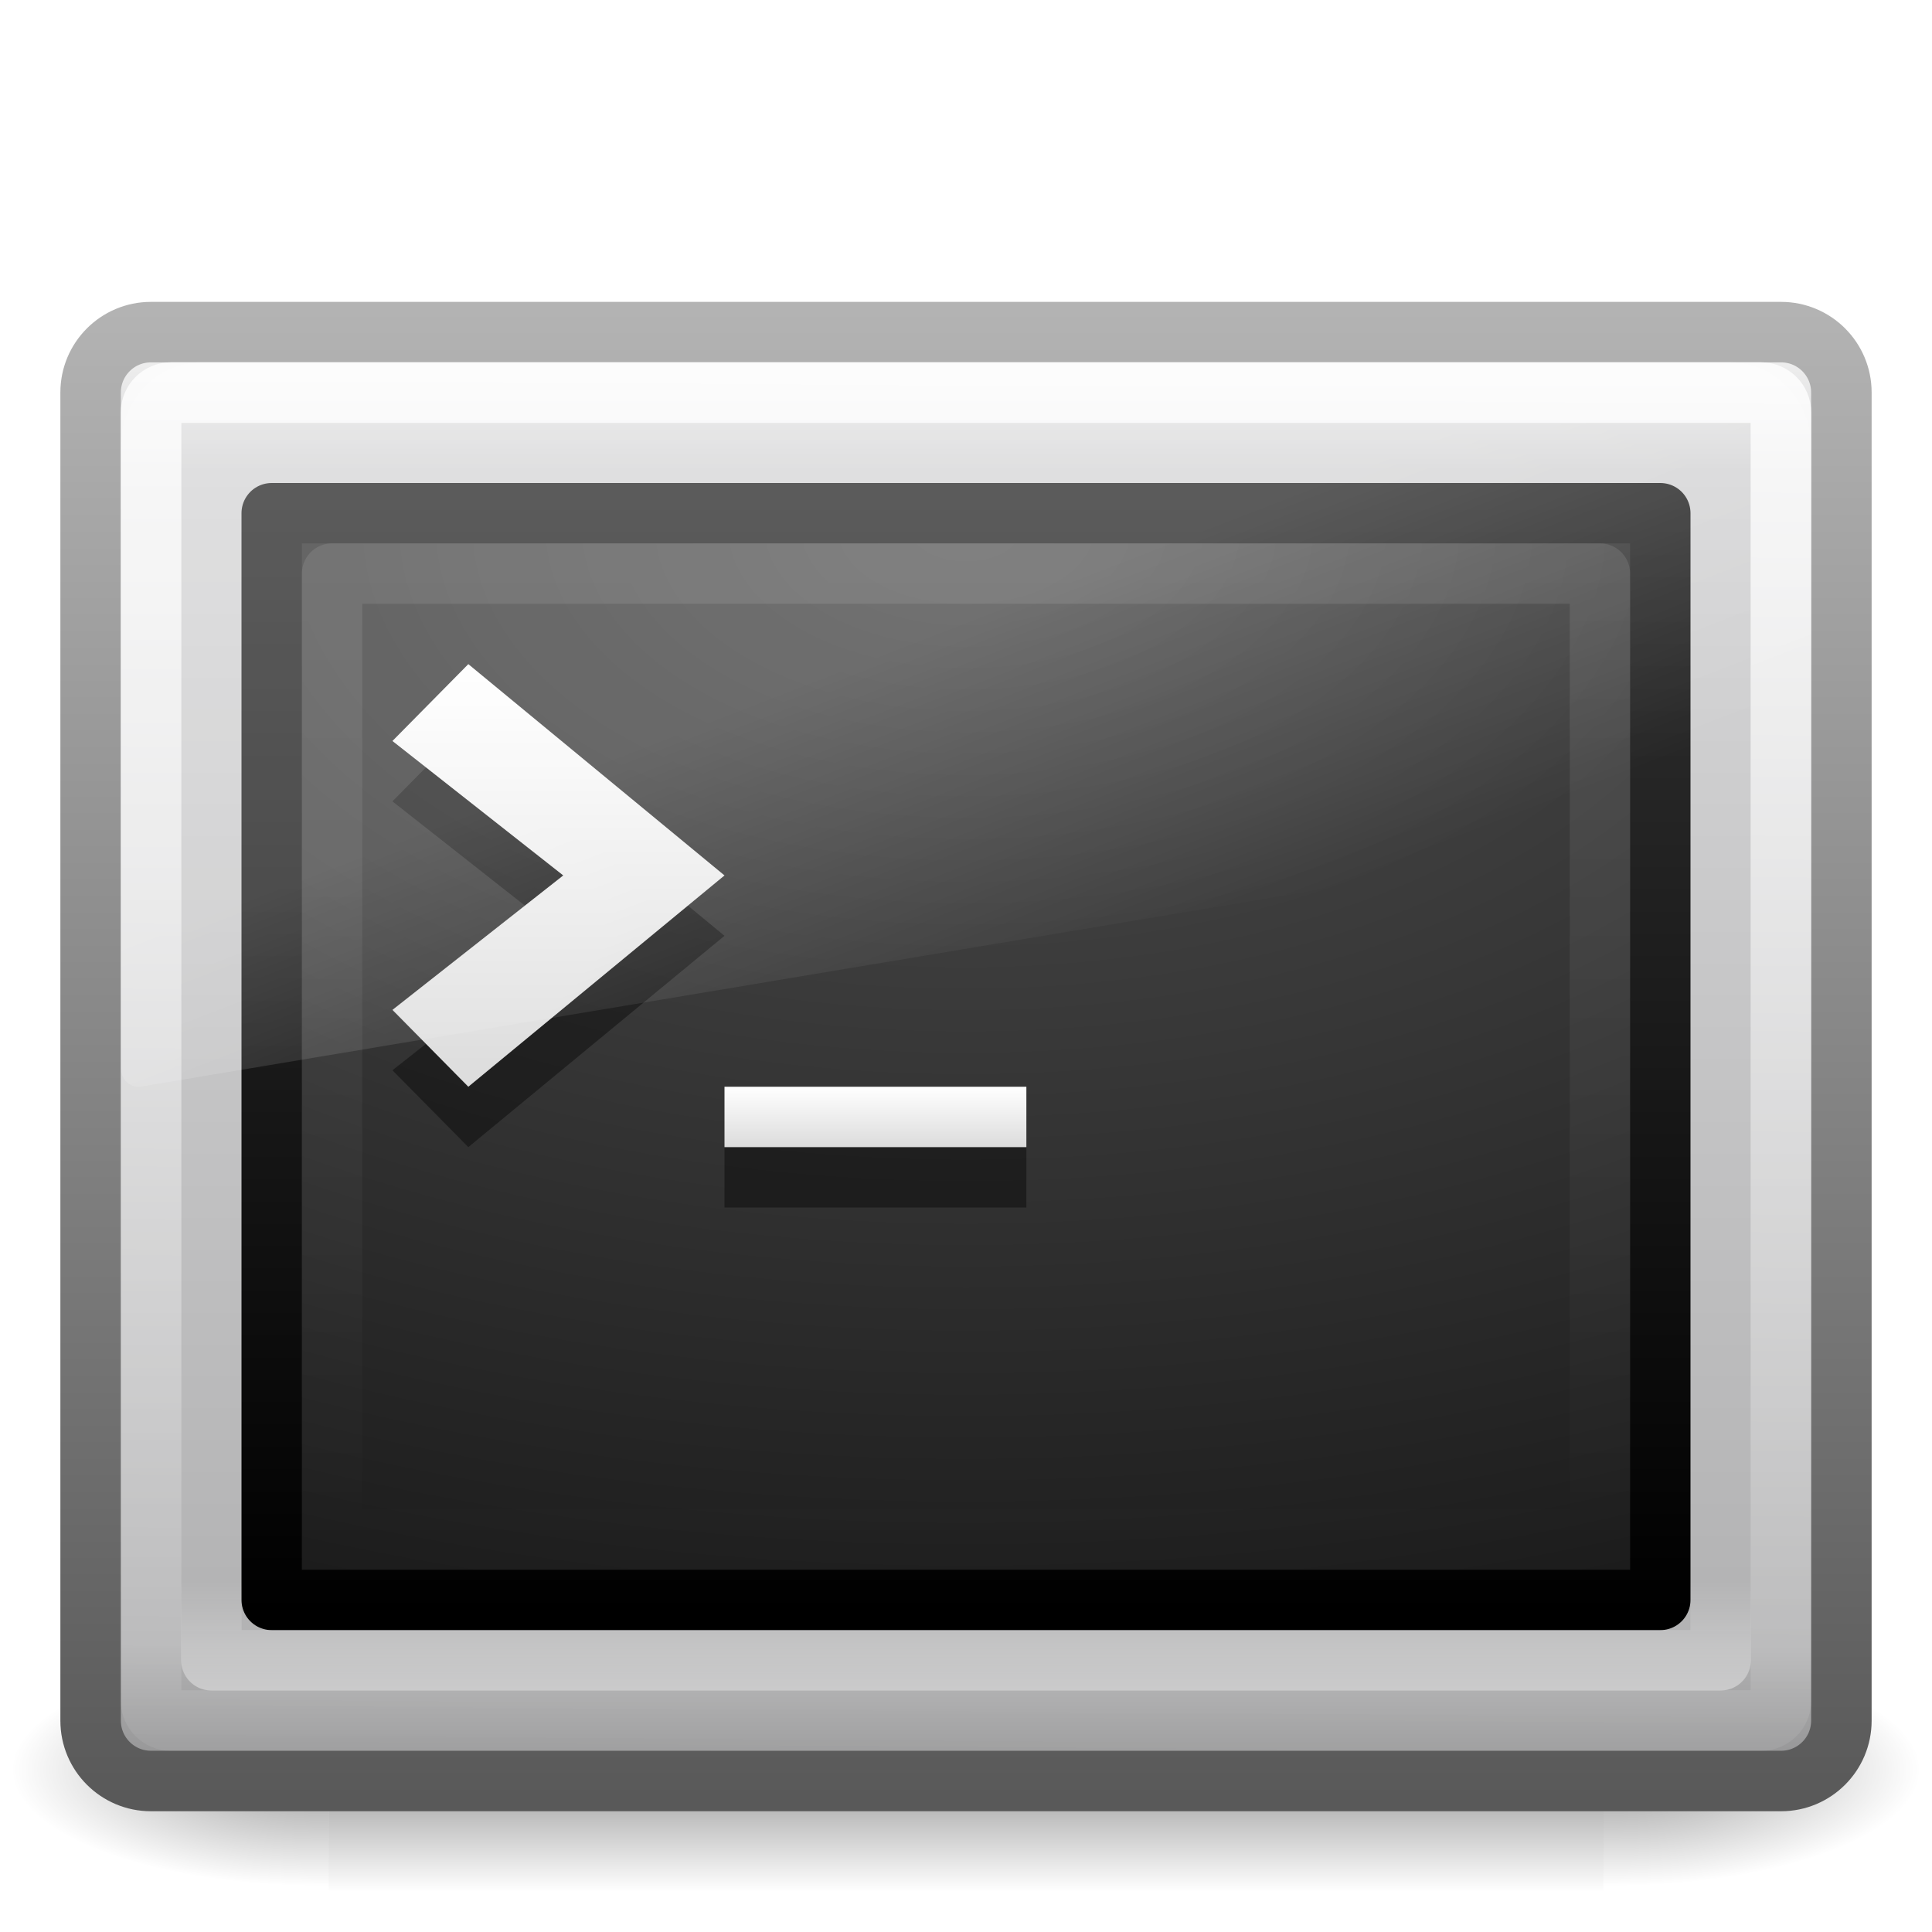
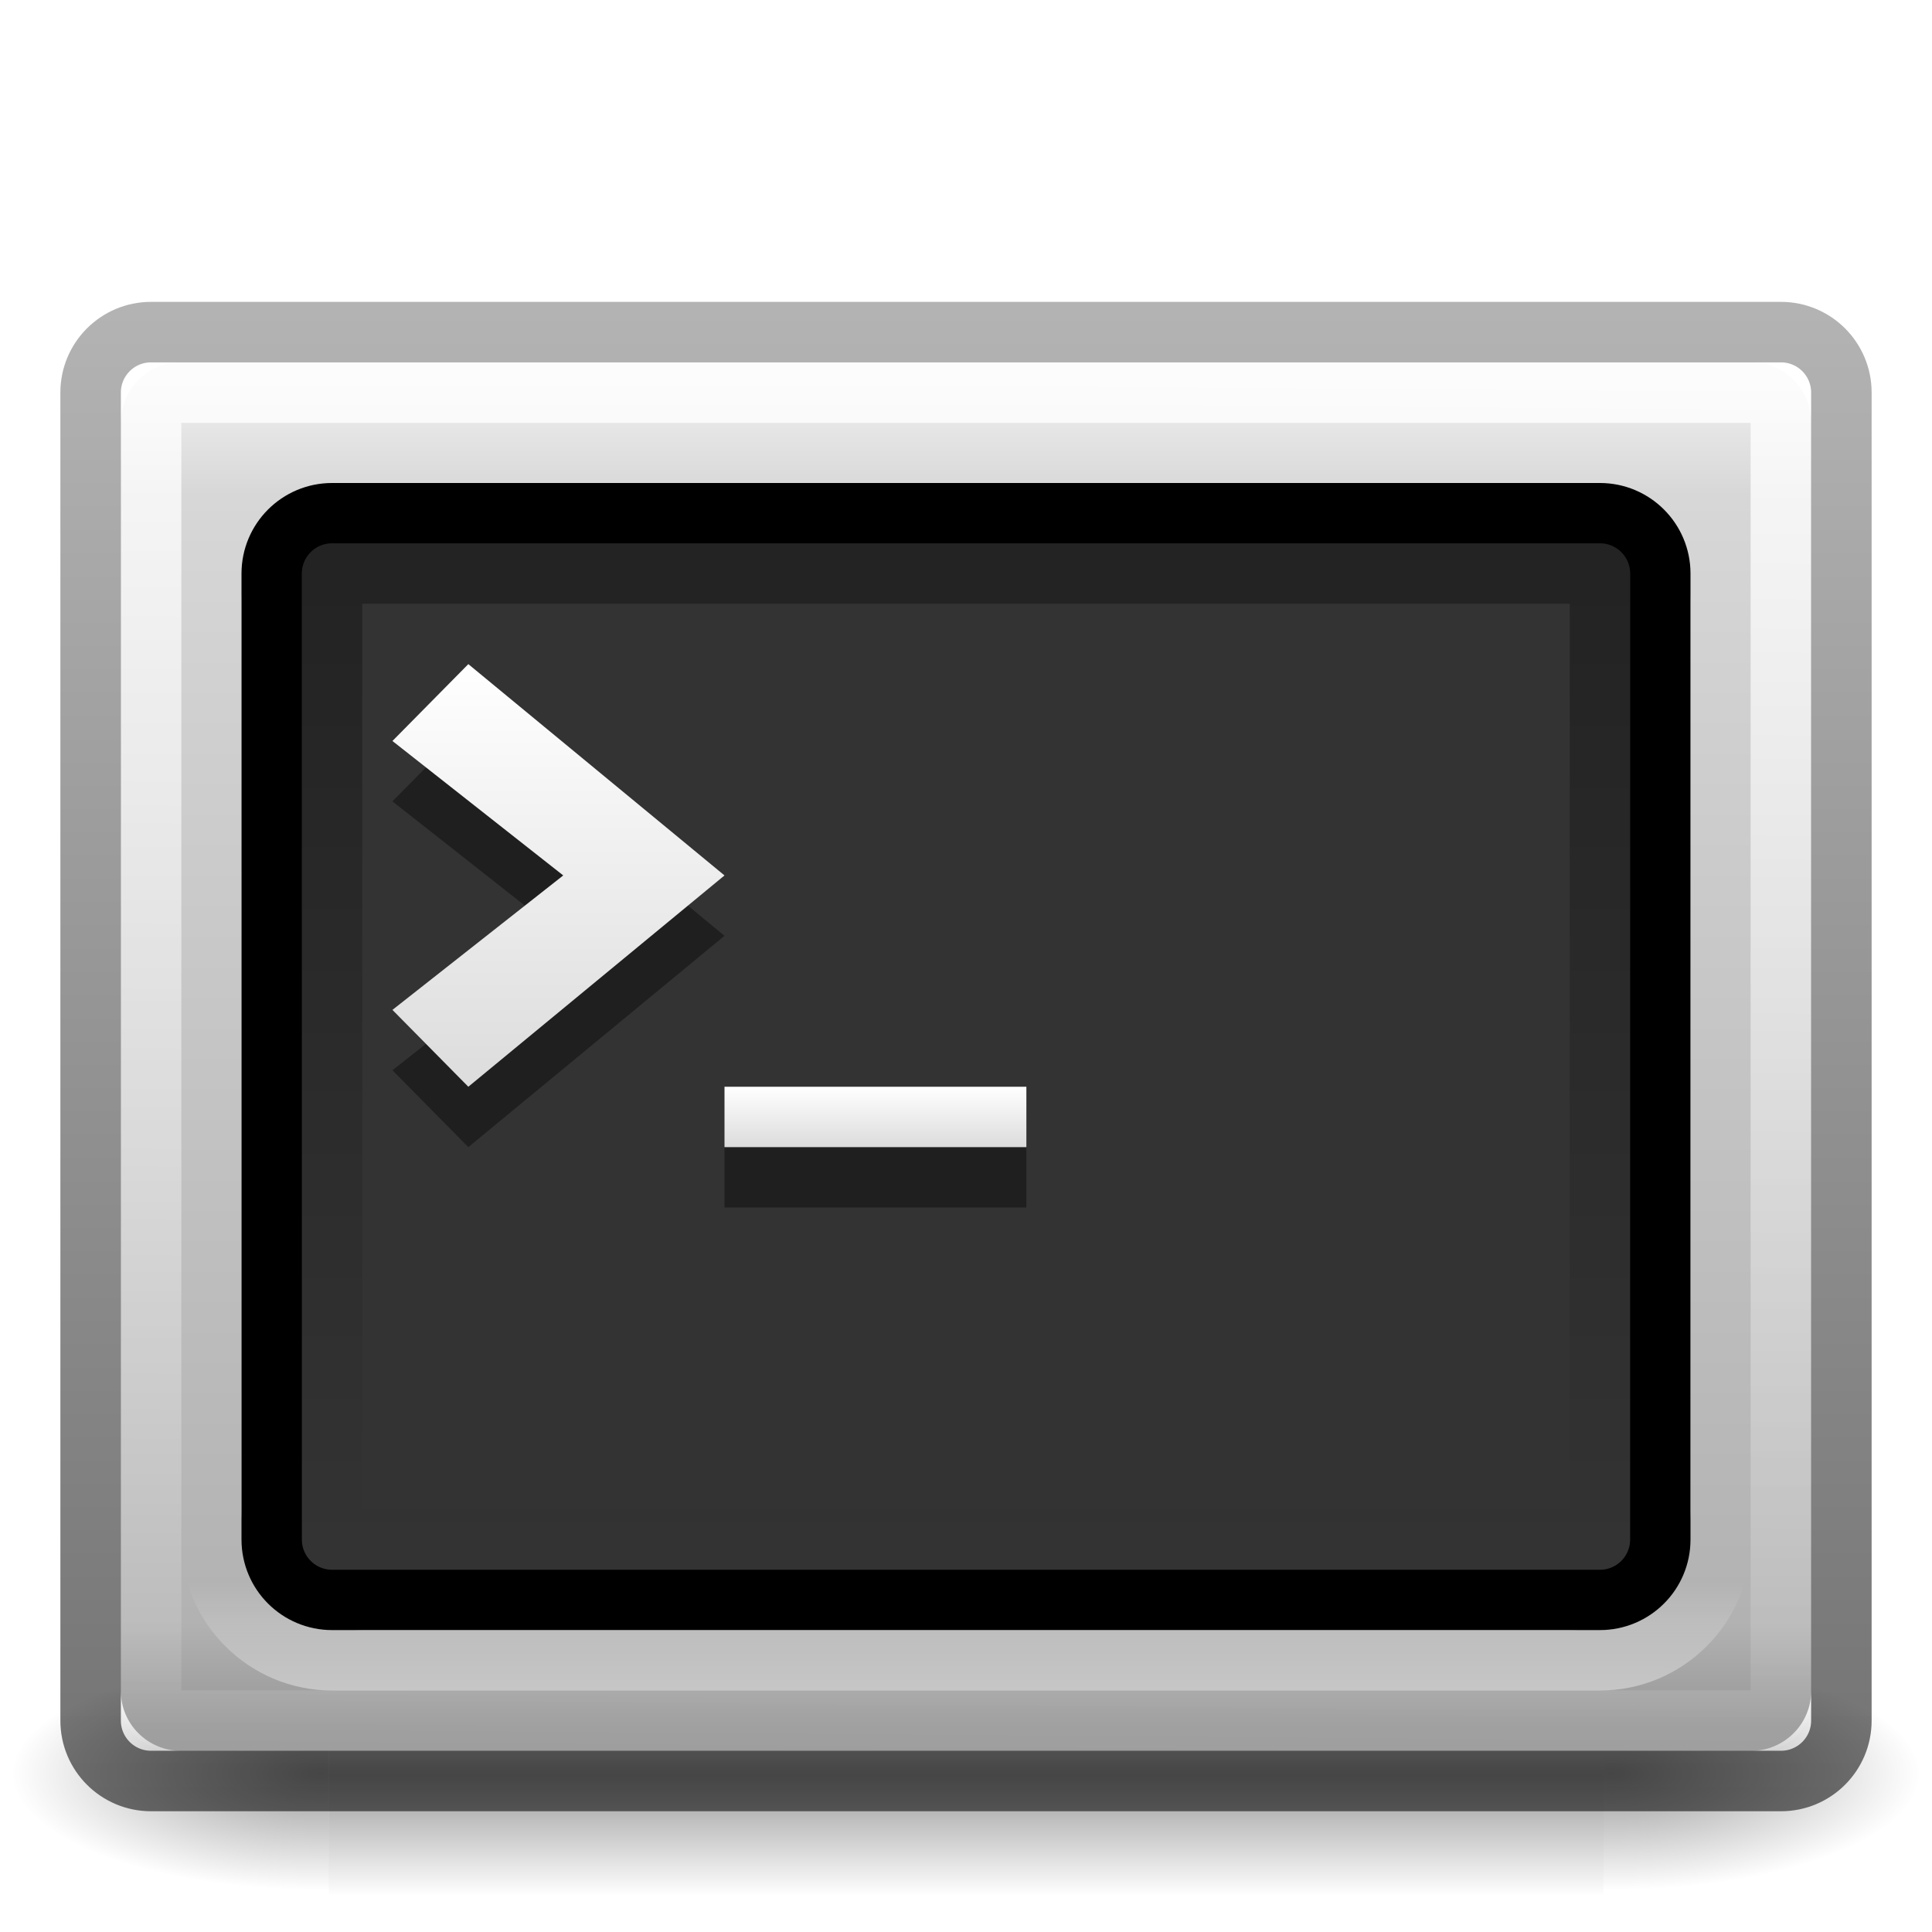
- <svg xmlns="http://www.w3.org/2000/svg" xmlns:xlink="http://www.w3.org/1999/xlink" version="1.1" width="32" height="32" id="svg3006">
+ <svg xmlns="http://www.w3.org/2000/svg" xmlns:xlink="http://www.w3.org/1999/xlink" width="32px" height="32px" id="svg3006" version="1.1">
  <defs id="defs3008">
-     <linearGradient x1="16.143" y1="4" x2="16.143" y2="44" id="linearGradient2880" xlink:href="#linearGradient2223-4-6-9-7" gradientUnits="userSpaceOnUse" gradientTransform="matrix(0.5384926,0,0,0.4102866,3.076174,7.65312)" />
-     <linearGradient id="linearGradient2223-4-6-9-7">
-       <stop id="stop2225-6-4-7-2" style="stop-color:#ffffff;stop-opacity:1" offset="0" />
-       <stop id="stop2229-2-5-5-8" style="stop-color:#ffffff;stop-opacity:0" offset="1" />
+     <linearGradient xlink:href="#linearGradient5048-7-7-5-5" id="linearGradient9028" gradientUnits="userSpaceOnUse" gradientTransform="matrix(0.04372487,0,0,0.01647059,-204.8034,44.36109)" x1="302.857" y1="366.648" x2="302.857" y2="609.505" />
+     <linearGradient id="linearGradient5048-7-7-5-5">
+       <stop offset="0" style="stop-color:#000000;stop-opacity:0" id="stop5050-5-6-4-5" />
+       <stop offset="0.5" style="stop-color:#000000;stop-opacity:1" id="stop5056-9-0-1-0" />
+       <stop offset="1" style="stop-color:#000000;stop-opacity:0" id="stop5052-6-9-5-2" />
    </linearGradient>
-     <linearGradient x1="16.626" y1="15.298" x2="20.055" y2="24.628" id="linearGradient2883" xlink:href="#linearGradient8265-821-176-38-919-66-249-7-7-8-6" gradientUnits="userSpaceOnUse" gradientTransform="matrix(0.6095238,0,0,0.6431259,1.371432,2.161341)" />
-     <linearGradient id="linearGradient8265-821-176-38-919-66-249-7-7-8-6">
-       <stop id="stop2687-1-9-0-2" style="stop-color:#ffffff;stop-opacity:1" offset="0" />
-       <stop id="stop2689-5-4-3-1" style="stop-color:#ffffff;stop-opacity:0" offset="1" />
+     <radialGradient xlink:href="#linearGradient5060-6-6-5-8" id="radialGradient9030" gradientUnits="userSpaceOnUse" gradientTransform="matrix(0.04372487,0,0,0.01647059,-204.7948,44.36109)" cx="605.714" cy="486.648" fx="605.714" fy="486.648" r="117.143" />
+     <linearGradient id="linearGradient5060-6-6-5-8">
+       <stop offset="0" style="stop-color:#000000;stop-opacity:1" id="stop5062-3-0-3-3" />
+       <stop offset="1" style="stop-color:#000000;stop-opacity:0" id="stop5064-1-4-9-79" />
    </linearGradient>
-     <linearGradient x1="16" y1="27.045" x2="16" y2="16" id="linearGradient2886" xlink:href="#linearGradient3680-6" gradientUnits="userSpaceOnUse" gradientTransform="matrix(0.6285714,0,0,0.6363636,0.214286,0.8181793)" />
-     <linearGradient id="linearGradient3680-6">
-       <stop id="stop3682-4" style="stop-color:#dcdcdc;stop-opacity:1" offset="0" />
-       <stop id="stop3684-8" style="stop-color:#ffffff;stop-opacity:1" offset="1" />
+     <radialGradient xlink:href="#linearGradient5060-6-6-5-8" id="radialGradient9032" gradientUnits="userSpaceOnUse" gradientTransform="matrix(-0.04372487,0,0,0.01647059,-173.2052,44.36109)" cx="605.714" cy="486.648" fx="605.714" fy="486.648" r="117.143" />
+     <linearGradient xlink:href="#linearGradient3994-617-9-9-3" id="linearGradient9034" gradientUnits="userSpaceOnUse" gradientTransform="matrix(0.6222517,0,0,0.6216574,-203.934,88.33691)" x1="24" y1="7.96" x2="24" y2="43.865" />
+     <linearGradient id="linearGradient3994-617-9-9-3">
+       <stop offset="0" style="stop-color:#f0f0f0;stop-opacity:1" id="stop4324-9-7-2" />
+       <stop offset="0.086" style="stop-color:#d7d7d8;stop-opacity:1" id="stop2860-4-4-9" />
+       <stop offset="0.922" style="stop-color:#b2b2b3;stop-opacity:1" id="stop2862-5-9-20" />
+       <stop offset="1" style="stop-color:#979798;stop-opacity:1" id="stop4326-1-1-6" />
    </linearGradient>
-     <linearGradient x1="20" y1="28" x2="20" y2="26" id="linearGradient2890" xlink:href="#linearGradient3680-6" gradientUnits="userSpaceOnUse" gradientTransform="matrix(0.6249999,0,0,0.5000001,0.749999,4.999996)" />
-     <linearGradient x1="12.579" y1="2.917" x2="12.213" y2="47.279" id="linearGradient2894" xlink:href="#linearGradient2238-2-3-3-1" gradientUnits="userSpaceOnUse" gradientTransform="matrix(0.599395,0,0,0.5634956,1.613788,4.54297)" />
-     <linearGradient id="linearGradient2238-2-3-3-1">
-       <stop id="stop2240-1-6-7-0" style="stop-color:#ffffff;stop-opacity:1" offset="0" />
-       <stop id="stop2242-7-3-7-2" style="stop-color:#ffffff;stop-opacity:0" offset="1" />
+     <linearGradient xlink:href="#linearGradient2223-4-6-9-0" id="linearGradient9036" gradientUnits="userSpaceOnUse" gradientTransform="matrix(0.6352719,0,0,0.6525403,-204.2428,27.47604)" x1="23.071" y1="36.047" x2="23.071" y2="33.296" />
+     <linearGradient id="linearGradient2223-4-6-9-0">
+       <stop offset="0" style="stop-color:#ffffff;stop-opacity:1" id="stop2225-6-4-7-7" />
+       <stop offset="1" style="stop-color:#ffffff;stop-opacity:0" id="stop2229-2-5-5-6" />
    </linearGradient>
-     <linearGradient x1="23.071" y1="36.047" x2="23.071" y2="33.296" id="linearGradient2897" xlink:href="#linearGradient2223-4-6-9" gradientUnits="userSpaceOnUse" gradientTransform="matrix(0.6352719,0,0,0.6525403,0.7571859,4.476042)" />
-     <linearGradient id="linearGradient2223-4-6-9">
-       <stop id="stop2225-6-4-7" style="stop-color:#ffffff;stop-opacity:1" offset="0" />
-       <stop id="stop2229-2-5-5" style="stop-color:#ffffff;stop-opacity:0" offset="1" />
+     <linearGradient xlink:href="#linearGradient2238-2-3-3-1-1" id="linearGradient9038" gradientUnits="userSpaceOnUse" gradientTransform="matrix(0.599395,0,0,0.5634956,-203.3862,27.54297)" x1="12.579" y1="2.917" x2="12.213" y2="47.279" />
+     <linearGradient id="linearGradient2238-2-3-3-1-1">
+       <stop offset="0" style="stop-color:#ffffff;stop-opacity:1" id="stop2240-1-6-7-0-7" />
+       <stop offset="1" style="stop-color:#ffffff;stop-opacity:0" id="stop2242-7-3-7-2-4" />
    </linearGradient>
-     <radialGradient cx="7.496" cy="8.45" r="20" fx="7.496" fy="8.45" id="radialGradient2900" xlink:href="#linearGradient4157-401-351-3-5" gradientUnits="userSpaceOnUse" gradientTransform="matrix(0,1.061509,-1.815456,-4.479145e-8,31.34024,0.8114898)" />
-     <linearGradient id="linearGradient4157-401-351-3-5">
-       <stop id="stop3790-0-0" style="stop-color:#505050;stop-opacity:1" offset="0" />
-       <stop id="stop3792-0-2" style="stop-color:#141414;stop-opacity:1" offset="1" />
+     <linearGradient xlink:href="#linearGradient3680-6-8" id="linearGradient9040" gradientUnits="userSpaceOnUse" gradientTransform="matrix(0.6249999,0,0,0.5000001,-204.25,28)" x1="20" y1="28" x2="20" y2="26" />
+     <linearGradient id="linearGradient3680-6-8">
+       <stop offset="0" style="stop-color:#dcdcdc;stop-opacity:1" id="stop3682-4-67" />
+       <stop offset="1" style="stop-color:#ffffff;stop-opacity:1" id="stop3684-8-6" />
    </linearGradient>
-     <linearGradient x1="16.143" y1="4" x2="16.143" y2="44" id="linearGradient2902" xlink:href="#linearGradient3610-302-5-8" gradientUnits="userSpaceOnUse" gradientTransform="matrix(0.5897776,0,0,0.4615724,1.845339,6.422263)" />
-     <linearGradient id="linearGradient3610-302-5-8">
-       <stop id="stop3796-3-0" style="stop-color:#323232;stop-opacity:1" offset="0" />
-       <stop id="stop3798-8-6" style="stop-color:#000000;stop-opacity:1" offset="1" />
+     <linearGradient xlink:href="#linearGradient3680-6-8" id="linearGradient9042" gradientUnits="userSpaceOnUse" gradientTransform="matrix(0.6285714,0,0,0.6363636,-204.7857,23.81818)" x1="16" y1="27.045" x2="16" y2="16" />
+     <linearGradient xlink:href="#linearGradient5060-6-6-5-5" id="linearGradient9044" gradientUnits="userSpaceOnUse" gradientTransform="matrix(0.5384926,0,0,0.4102866,-201.9238,30.65312)" x1="16.143" y1="4" x2="16.143" y2="44" />
+     <linearGradient id="linearGradient5060-6-6-5-5">
+       <stop offset="0" style="stop-color:#000000;stop-opacity:1" id="stop5062-3-0-3-1" />
+       <stop offset="1" style="stop-color:#000000;stop-opacity:0" id="stop5064-1-4-9-7" />
    </linearGradient>
-     <linearGradient x1="24" y1="7.96" x2="24" y2="43.865" id="linearGradient2905" xlink:href="#linearGradient3994-617-9-9" gradientUnits="userSpaceOnUse" gradientTransform="matrix(0.6444276,0,0,0.6486284,0.5337356,0.6356599)" />
-     <linearGradient id="linearGradient3994-617-9-9">
-       <stop id="stop4324-9-7" style="stop-color:#f0f0f0;stop-opacity:1" offset="0" />
-       <stop id="stop2860-4-4" style="stop-color:#d7d7d8;stop-opacity:1" offset="0.086" />
-       <stop id="stop2862-5-9" style="stop-color:#b2b2b3;stop-opacity:1" offset="0.922" />
-       <stop id="stop4326-1-1" style="stop-color:#979798;stop-opacity:1" offset="1" />
+     <linearGradient id="linearGradient4008-764-3-0-2-7">
+       <stop offset="0" style="stop-color:#000000;stop-opacity:0.549" id="stop4334-7-6-8-7" />
+       <stop offset="1" style="stop-color:#000000;stop-opacity:0.298" id="stop4336-8-0-9-7" />
    </linearGradient>
-     <linearGradient x1="10.014" y1="44.96" x2="10.014" y2="2.876" id="linearGradient2907" xlink:href="#linearGradient4008-764-3-0" gradientUnits="userSpaceOnUse" gradientTransform="matrix(0.6170083,0,0,0.5860167,1.191812,3.428414)" />
-     <linearGradient id="linearGradient4008-764-3-0">
-       <stop id="stop4334-7-6" style="stop-color:#595959;stop-opacity:1" offset="0" />
-       <stop id="stop4336-8-0" style="stop-color:#b3b3b3;stop-opacity:1" offset="1" />
-     </linearGradient>
-     <radialGradient cx="605.714" cy="486.648" r="117.143" fx="605.714" fy="486.648" id="radialGradient2910" xlink:href="#linearGradient5060-6-6-5" gradientUnits="userSpaceOnUse" gradientTransform="matrix(-0.04372487,0,0,0.01647059,31.79481,21.29442)" />
-     <linearGradient id="linearGradient5060-6-6-5">
-       <stop id="stop5062-3-0-3" style="stop-color:#000000;stop-opacity:1" offset="0" />
-       <stop id="stop5064-1-4-9" style="stop-color:#000000;stop-opacity:0" offset="1" />
-     </linearGradient>
-     <radialGradient cx="605.714" cy="486.648" r="117.143" fx="605.714" fy="486.648" id="radialGradient2913" xlink:href="#linearGradient5060-6-6-5" gradientUnits="userSpaceOnUse" gradientTransform="matrix(0.04372487,0,0,0.01647059,0.2051921,21.29442)" />
-     <linearGradient id="linearGradient5048-7-7-5">
-       <stop id="stop5050-5-6-4" style="stop-color:#000000;stop-opacity:0" offset="0" />
-       <stop id="stop5056-9-0-1" style="stop-color:#000000;stop-opacity:1" offset="0.5" />
-       <stop id="stop5052-6-9-5" style="stop-color:#000000;stop-opacity:0" offset="1" />
-     </linearGradient>
-     <linearGradient x1="302.857" y1="366.648" x2="302.857" y2="609.505" id="linearGradient3004" xlink:href="#linearGradient5048-7-7-5" gradientUnits="userSpaceOnUse" gradientTransform="matrix(0.04372487,0,0,0.01647059,0.1965851,21.29442)" />
+     <linearGradient y2="2.876" x2="10.014" y1="44.96" x1="10.014" gradientTransform="matrix(0.6170083,0,0,0.5860167,-203.8082,26.42841)" gradientUnits="userSpaceOnUse" id="linearGradient9317" xlink:href="#linearGradient4008-764-3-0-2-7" />
  </defs>
  <g id="layer1">
-     <rect width="21.113" height="4" x="5.444" y="27.333" id="rect2512-9-5" style="opacity:0.402;fill:url(#linearGradient3004);fill-opacity:1;fill-rule:nonzero;stroke:none;stroke-width:1;marker:none;visibility:visible;display:inline;overflow:visible" />
-     <path d="m 26.556,27.333 c 0,0 0,4 0,4 C 28.808,31.341 32,30.437 32,29.333 c 0,-1.104 -2.513,-2 -5.444,-2 z" id="path2514-7-4" style="opacity:0.402;fill:url(#radialGradient2913);fill-opacity:1;fill-rule:nonzero;stroke:none;stroke-width:1;marker:none;visibility:visible;display:inline;overflow:visible" />
-     <path d="m 5.444,27.333 c 0,0 0,4 0,4 C 3.192,31.341 0,30.437 0,29.333 c 0,-1.104 2.513,-2 5.444,-2 z" id="path2516-8-9" style="opacity:0.402;fill:url(#radialGradient2910);fill-opacity:1;fill-rule:nonzero;stroke:none;stroke-width:1;marker:none;visibility:visible;display:inline;overflow:visible" />
-     <rect width="28.998" height="23.998" rx="0.999" ry="0.999" x="1.501" y="5.501" id="rect2551-5-8" style="fill:url(#linearGradient2905);fill-opacity:1;fill-rule:evenodd;stroke:url(#linearGradient2907);stroke-width:1.002;stroke-linecap:round;stroke-linejoin:round;stroke-miterlimit:4;stroke-opacity:1;stroke-dasharray:none;stroke-dashoffset:0" />
-     <rect width="23" height="18" rx="0" ry="0" x="4.5" y="8.5" id="rect1314-3-3" style="color:#000000;fill:url(#radialGradient2900);fill-opacity:1;fill-rule:nonzero;stroke:url(#linearGradient2902);stroke-width:1;stroke-linecap:round;stroke-linejoin:round;stroke-miterlimit:4;stroke-opacity:1;stroke-dasharray:none;stroke-dashoffset:0;marker:none;visibility:visible;display:inline;overflow:visible;enable-background:accumulate" />
-     <rect width="24.998" height="19.998" rx="0" ry="0" x="3.501" y="7.501" id="rect2221-3-8" style="opacity:0.4;fill:none;stroke:url(#linearGradient2897);stroke-width:1.002;stroke-linecap:round;stroke-linejoin:round;stroke-miterlimit:4;stroke-opacity:1;stroke-dasharray:none;stroke-dashoffset:0" />
-     <rect width="26.996" height="21.996" rx="0.332" ry="0.332" x="2.502" y="6.502" id="rect2556-8-5" style="opacity:0.8;fill:none;stroke:url(#linearGradient2894);stroke-width:1.004;stroke-linecap:round;stroke-linejoin:round;stroke-miterlimit:4;stroke-opacity:1;stroke-dasharray:none;stroke-dashoffset:0" />
-     <path d="m 17,20 0,-1 -5,0 0,1 5,0 z" id="path3651-7-2" style="opacity:0.4;fill:#000000;fill-opacity:1;stroke:none" />
-     <path d="m 17,19 0,-1 -5,0 0,1 5,0 z" id="path3651-2" style="fill:url(#linearGradient2890);fill-opacity:1;stroke:none" />
-     <path d="M 7.757,19 6.5,17.727 9.329,15.5 6.5,13.273 7.757,12 12,15.5 7.757,19 z" id="path3653-3-2" style="opacity:0.4;fill:#000000;fill-opacity:1;stroke:none" />
-     <path d="M 7.757,18 6.5,16.727 9.329,14.5 6.5,12.273 7.757,11 12,14.5 l -4.243,3.5 z" id="path3653-7" style="fill:url(#linearGradient2886);fill-opacity:1;stroke:none" />
-     <path d="M 3.333,6 C 2.597,6 2,6.63 2,7.407 L 2,17.697 c 0.002,0.087 0.038,0.168 0.099,0.226 0.062,0.057 0.143,0.085 0.225,0.076 L 29.752,13.416 C 29.893,13.393 29.998,13.265 30,13.115 L 30,7.407 C 30,6.63 29.403,6 28.667,6 l -25.333,0 0,0 z" id="path3333-3-0" style="opacity:0.2;fill:url(#linearGradient2883);fill-opacity:1;fill-rule:evenodd;stroke:none" />
-     <rect width="21" height="16" rx="0" ry="0" x="5.5" y="9.5" id="rect1314-3-3-9" style="opacity:0.1;color:#000000;fill:none;stroke:url(#linearGradient2880);stroke-width:1;stroke-linecap:round;stroke-linejoin:round;stroke-miterlimit:4;stroke-opacity:1;stroke-dasharray:none;stroke-dashoffset:0;marker:none;visibility:visible;display:inline;overflow:visible;enable-background:accumulate" />
+     <g id="g8886" transform="translate(205,-23)">
+       <rect width="21.113" height="4" x="-199.556" y="50.4" id="rect2512-9-5-1" style="opacity:0.402;fill:url(#linearGradient9028);fill-opacity:1;fill-rule:nonzero;stroke:none;stroke-width:1;marker:none;visibility:visible;display:inline;overflow:visible" />
+       <path d="m -178.444,50.4 c 0,0 0,4 0,4 2.252,0.007 5.444,-0.896 5.444,-2 0,-1.104 -2.513,-2 -5.444,-2 z" id="path2514-7-4-2" style="opacity:0.402;fill:url(#radialGradient9030);fill-opacity:1;fill-rule:nonzero;stroke:none;stroke-width:1;marker:none;visibility:visible;display:inline;overflow:visible" />
+       <path d="m -199.556,50.4 c 0,0 0,4 0,4 -2.252,0.007 -5.444,-0.896 -5.444,-2 0,-1.104 2.513,-2 5.444,-2 z" id="path2516-8-9-7" style="opacity:0.402;fill:url(#radialGradient9032);fill-opacity:1;fill-rule:nonzero;stroke:none;stroke-width:1;marker:none;visibility:visible;display:inline;overflow:visible" />
+       <path id="rect2551-5-8-70" transform="translate(0,-64)" d="m -202,93 c -0.554,0 -1,0.446 -1,1 l 0,21 c 0,0.554 0.446,1 1,1 l 26,0 c 0.554,0 1,-0.446 1,-1 l 0,-21 c 0,-0.554 -0.446,-1 -1,-1 l -26,0 z m 3,2 20,0 c 1.108,0 2,0.892 2,2 l 0,15 c 0,1.108 -0.892,2 -2,2 l -20,0 c -1.108,0 -2,-0.892 -2,-2 l 0,-15 c 0,-1.108 0.892,-2 2,-2 z" style="fill:url(#linearGradient9034);fill-opacity:1;fill-rule:evenodd;stroke:none" />
+       <rect width="23" height="18" rx="1" ry="1" x="-200.5" y="31.5" id="rect1314-3-3-7" style="color:#000000;fill:#000000;fill-opacity:0.8;fill-rule:nonzero;stroke:#000000;stroke-width:1;stroke-linecap:round;stroke-linejoin:round;stroke-miterlimit:4;stroke-opacity:1;stroke-dasharray:none;stroke-dashoffset:0;marker:none;visibility:visible;display:inline;overflow:visible;enable-background:accumulate" />
+       <rect width="24.998" height="19.998" rx="2" ry="2" x="-201.499" y="30.501" id="rect2221-3-8-1" style="opacity:0.4;fill:none;stroke:url(#linearGradient9036);stroke-width:1.002;stroke-linecap:round;stroke-linejoin:round;stroke-miterlimit:4;stroke-opacity:1;stroke-dasharray:none;stroke-dashoffset:0" />
+       <rect width="26.996" height="21.996" rx="0.332" ry="0.332" x="-202.498" y="29.502" id="rect2556-8-5-7" style="opacity:0.8;fill:none;stroke:url(#linearGradient9038);stroke-width:1.004;stroke-linecap:round;stroke-linejoin:round;stroke-miterlimit:4;stroke-opacity:1;stroke-dasharray:none;stroke-dashoffset:0" />
+       <path d="m -188,43 0,-1 -5,0 0,1 5,0 z" id="path3651-7-2-3" style="opacity:0.4;fill:#000000;fill-opacity:1;stroke:none" />
+       <path d="m -188,42 0,-1 -5,0 0,1 5,0 z" id="path3651-2-1" style="fill:url(#linearGradient9040);fill-opacity:1;stroke:none" />
+       <path d="M -197.243,42 -198.5,40.727 -195.671,38.5 -198.5,36.273 -197.243,35 -193,38.5 -197.243,42 z" id="path3653-3-2-73" style="opacity:0.4;fill:#000000;fill-opacity:1;stroke:none" />
+       <path d="m -197.243,41 -1.257,-1.273 2.829,-2.227 -2.829,-2.227 1.257,-1.273 4.243,3.5 -4.243,3.5 z" id="path3653-7-8" style="fill:url(#linearGradient9042);fill-opacity:1;stroke:none" />
+       <rect width="21" height="16" rx="0" ry="0" x="-199.5" y="32.5" id="rect1314-3-3-9-2" style="opacity:0.32;color:#000000;fill:none;stroke:url(#linearGradient9044);stroke-width:1;stroke-linecap:round;stroke-linejoin:round;stroke-miterlimit:4;stroke-opacity:1;stroke-dasharray:none;stroke-dashoffset:0;marker:none;visibility:visible;display:inline;overflow:visible;enable-background:accumulate" />
+       <rect width="28.998" height="23.998" rx="1" ry="1" x="-203.499" y="28.501" id="rect8194" style="fill:none;stroke:url(#linearGradient9317);stroke-width:1.002;stroke-linecap:round;stroke-linejoin:round;stroke-miterlimit:4;stroke-opacity:1;stroke-dasharray:none;stroke-dashoffset:0" />
+     </g>
  </g>
</svg>
